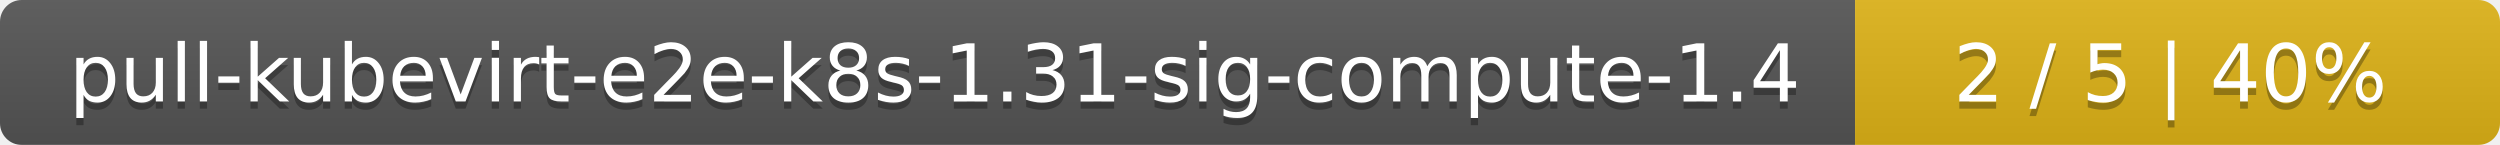
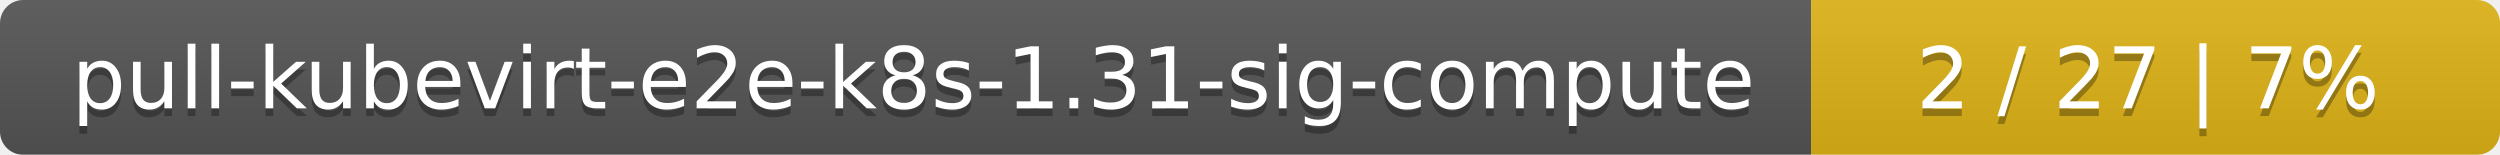
- <svg xmlns="http://www.w3.org/2000/svg" width="345" height="20">
+ <svg xmlns="http://www.w3.org/2000/svg" width="323" height="20">
  <linearGradient id="smooth" x2="0" y2="100%">
    <stop offset="0" stop-color="#bbb" stop-opacity=".1" />
    <stop offset="1" stop-opacity=".1" />
  </linearGradient>
  <mask id="round">
-     <rect width="345" height="20" rx="3" fill="#fff" />
+     <rect width="323" height="20" rx="3" fill="#fff" />
  </mask>
  <g mask="url(#round)">
-     <rect width="256" height="20" fill="#555" />
-     <rect x="256" width="89" height="20" fill="#dfb317" />
-     <rect width="345" height="20" fill="url(#smooth)" />
+     <rect width="234" height="20" fill="#555" />
+     <rect x="234" width="89" height="20" fill="#dfb317" />
+     <rect width="323" height="20" fill="url(#smooth)" />
  </g>
  <g fill="#fff" text-anchor="middle" font-family="DejaVu Sans,Verdana,Geneva,sans-serif" font-size="11">
-     <text x="129" y="15" fill="#010101" fill-opacity=".3">pull-kubevirt-e2e-k8s-1.31-sig-compute-1.4</text>
-     <text x="129" y="14">pull-kubevirt-e2e-k8s-1.31-sig-compute-1.4</text>
-     <text x="299.5" y="15" fill="#010101" fill-opacity=".3">2 / 5    |    40%</text>
-     <text x="299.5" y="14">2 / 5    |    40%</text>
+     <text x="118" y="15" fill="#010101" fill-opacity=".3">pull-kubevirt-e2e-k8s-1.31-sig-compute</text>
+     <text x="118" y="14">pull-kubevirt-e2e-k8s-1.31-sig-compute</text>
+     <text x="277.5" y="15" fill="#010101" fill-opacity=".3">2 / 27    |    7%</text>
+     <text x="277.5" y="14">2 / 27    |    7%</text>
  </g>
</svg>
